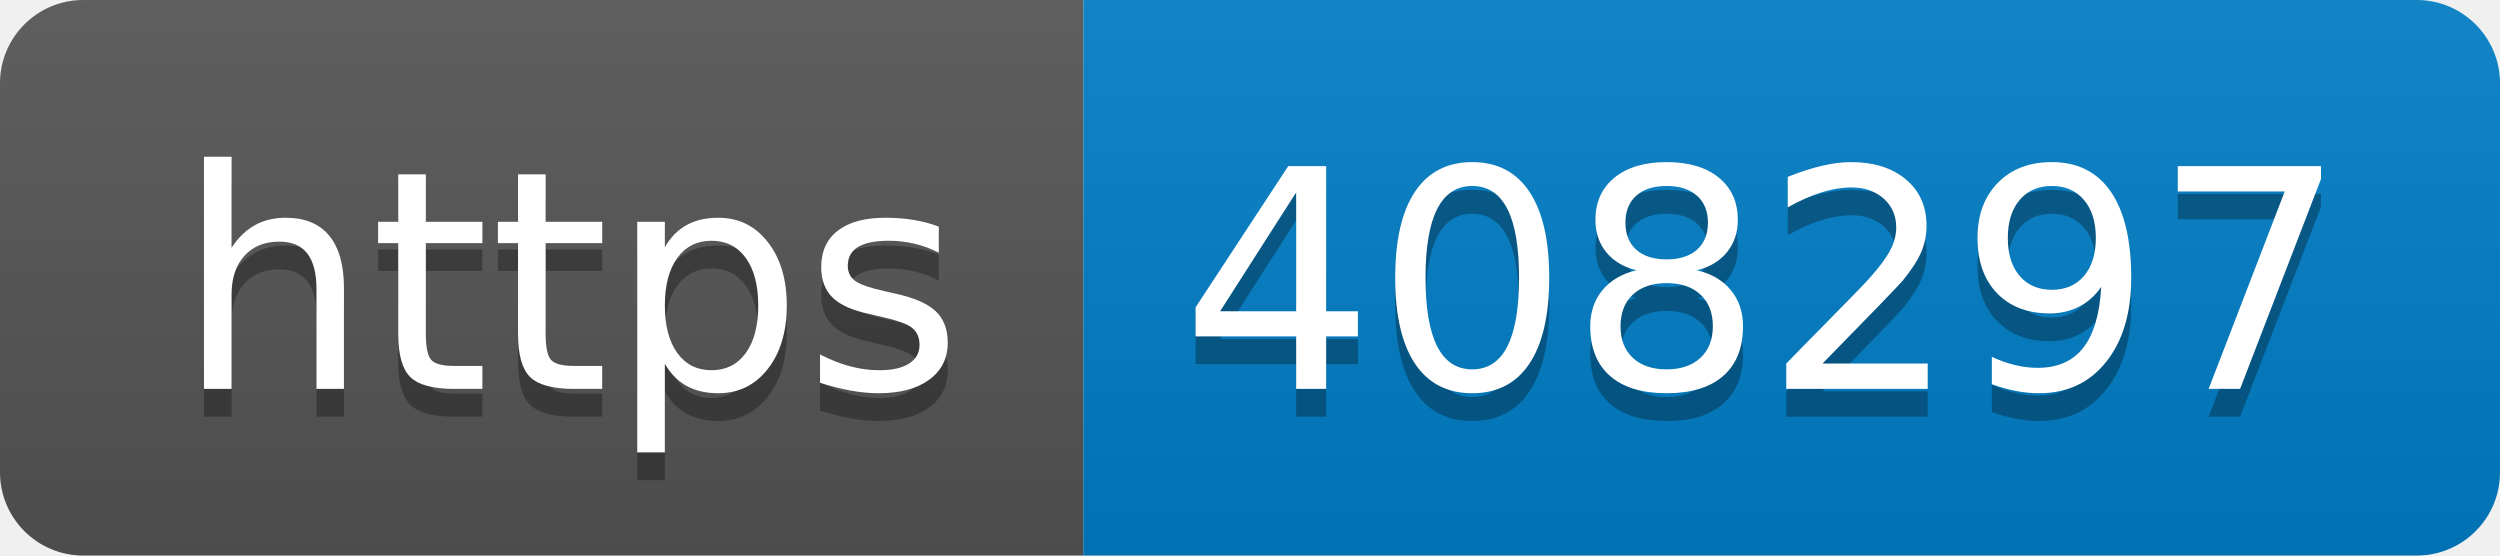
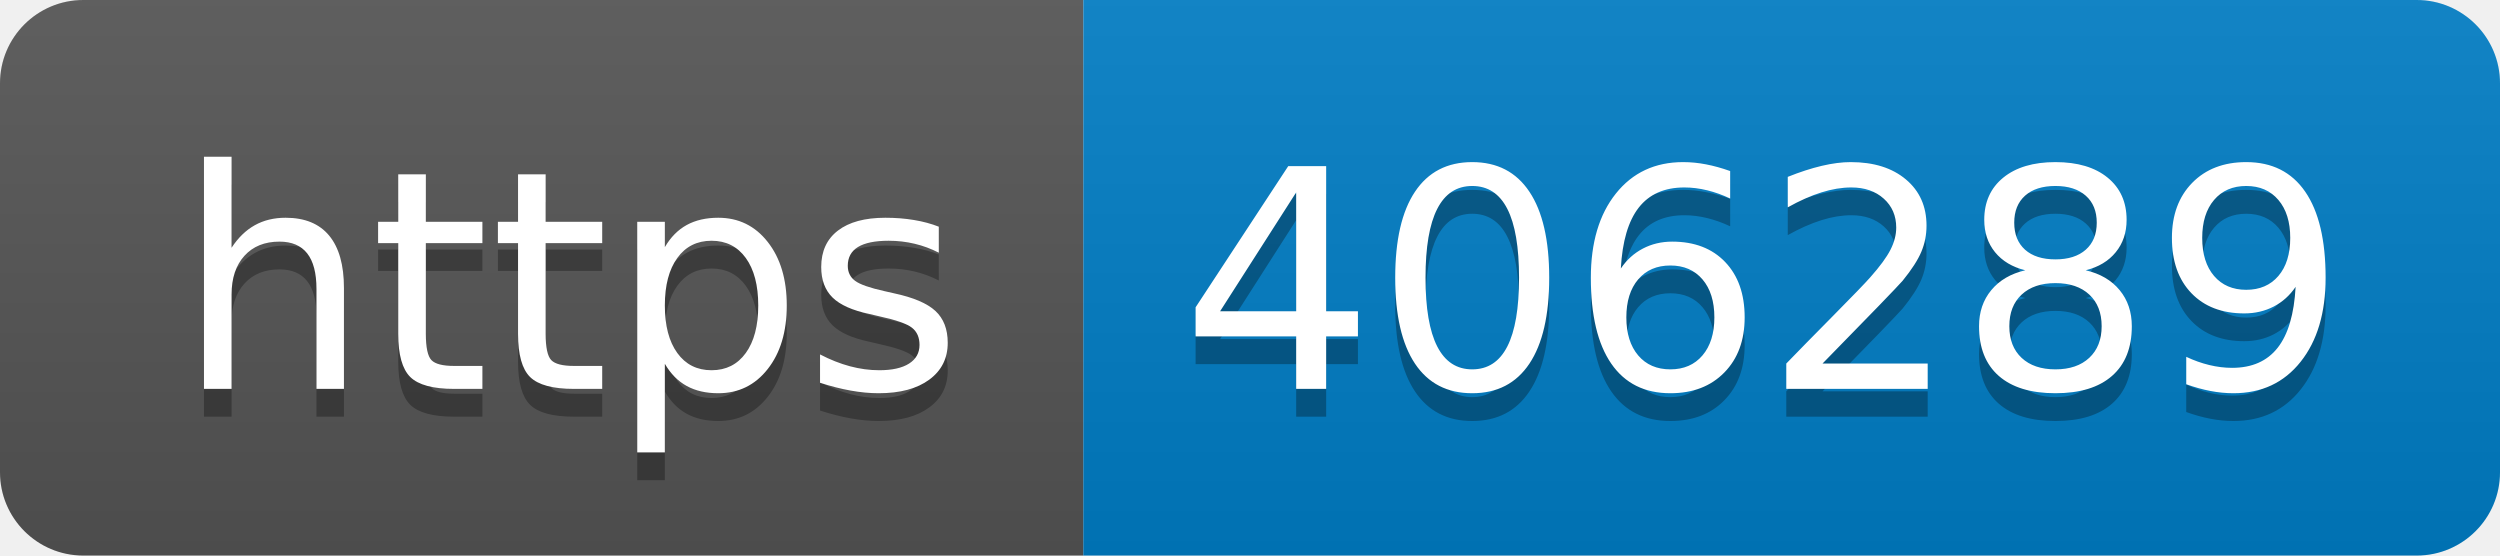
- <svg xmlns="http://www.w3.org/2000/svg" width="90" height="20" role="img" aria-label="https: 408297">
+ <svg xmlns="http://www.w3.org/2000/svg" width="90" height="20" role="img" aria-label="https: 406289">
  <linearGradient id="s" x2="0" y2="100%">
    <stop offset="0" stop-color="#bbb" stop-opacity=".1" />
    <stop offset="1" stop-opacity=".1" />
  </linearGradient>
  <clipPath id="r">
    <rect width="90" height="20" rx="3" fill="#fff" />
  </clipPath>
  <g clip-path="url(#r)">
    <rect width="39" height="20" fill="#555" />
    <rect x="39" width="51" height="20" fill="#007ec6" />
    <rect width="90" height="20" fill="url(#s)" />
  </g>
  <g fill="#fff" text-anchor="middle" font-family="Verdana,Geneva,DejaVu Sans,sans-serif" text-rendering="geometricPrecision" font-size="110">
    <text aria-hidden="true" x="205" y="150" fill="#010101" fill-opacity=".3" transform="scale(.1)" textLength="290">https</text>
    <text x="205" y="140" transform="scale(.1)" fill="#fff" textLength="290">https</text>
-     <text aria-hidden="true" x="635" y="150" fill="#010101" fill-opacity=".3" transform="scale(.1)" textLength="410">408297</text>
-     <text x="635" y="140" transform="scale(.1)" fill="#fff" textLength="410">408297</text>
+     <text aria-hidden="true" x="635" y="150" fill="#010101" fill-opacity=".3" transform="scale(.1)" textLength="410">406289</text>
+     <text x="635" y="140" transform="scale(.1)" fill="#fff" textLength="410">406289</text>
  </g>
</svg>
